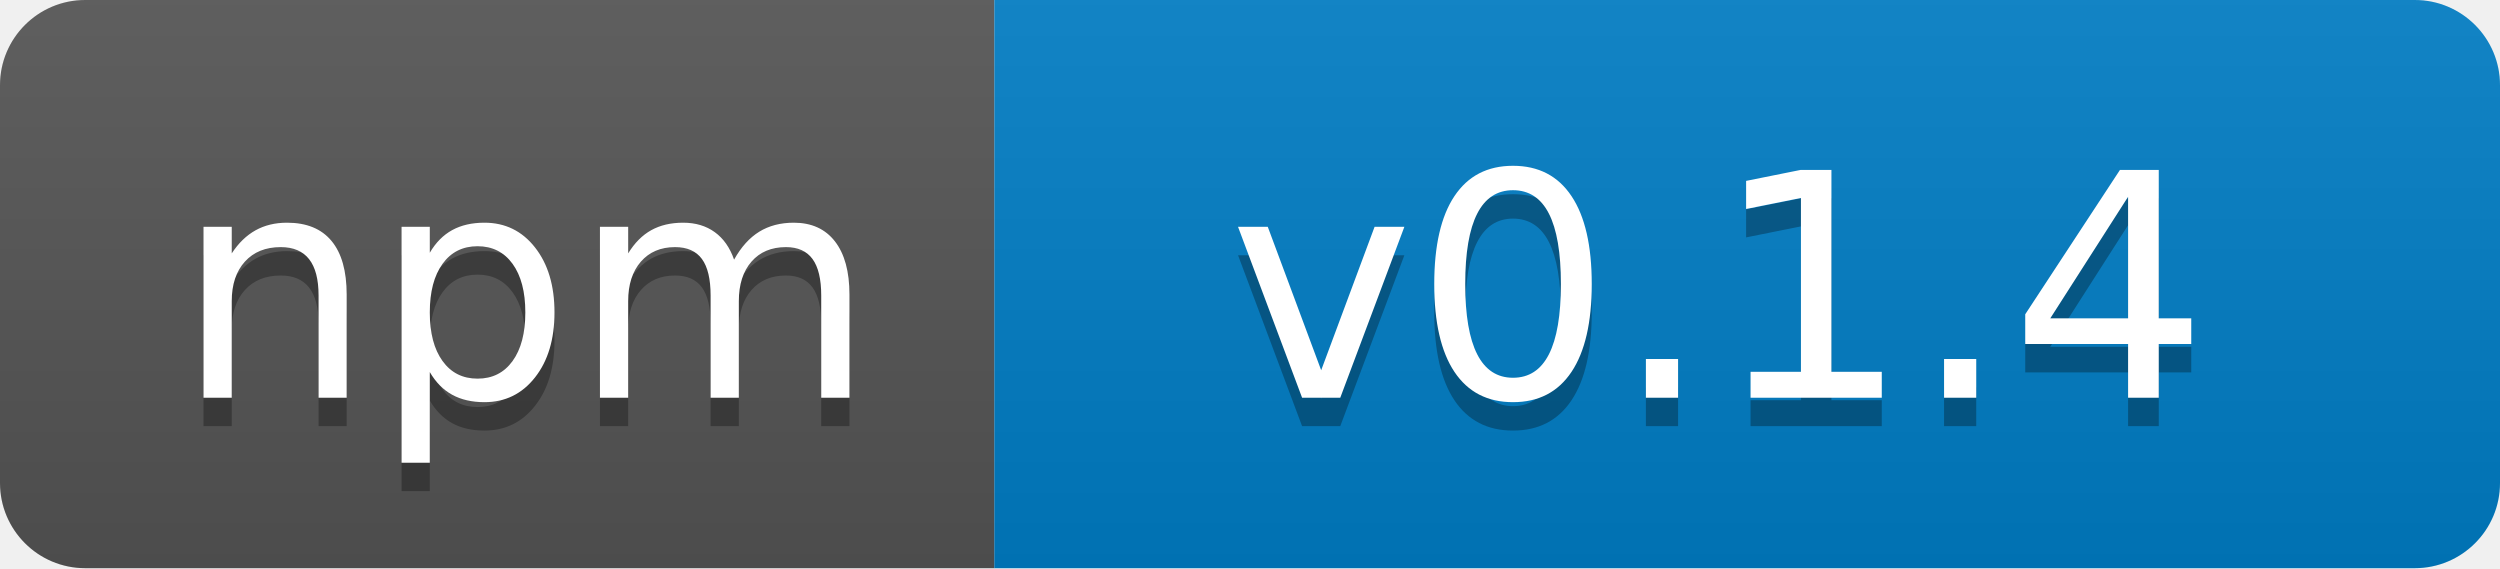
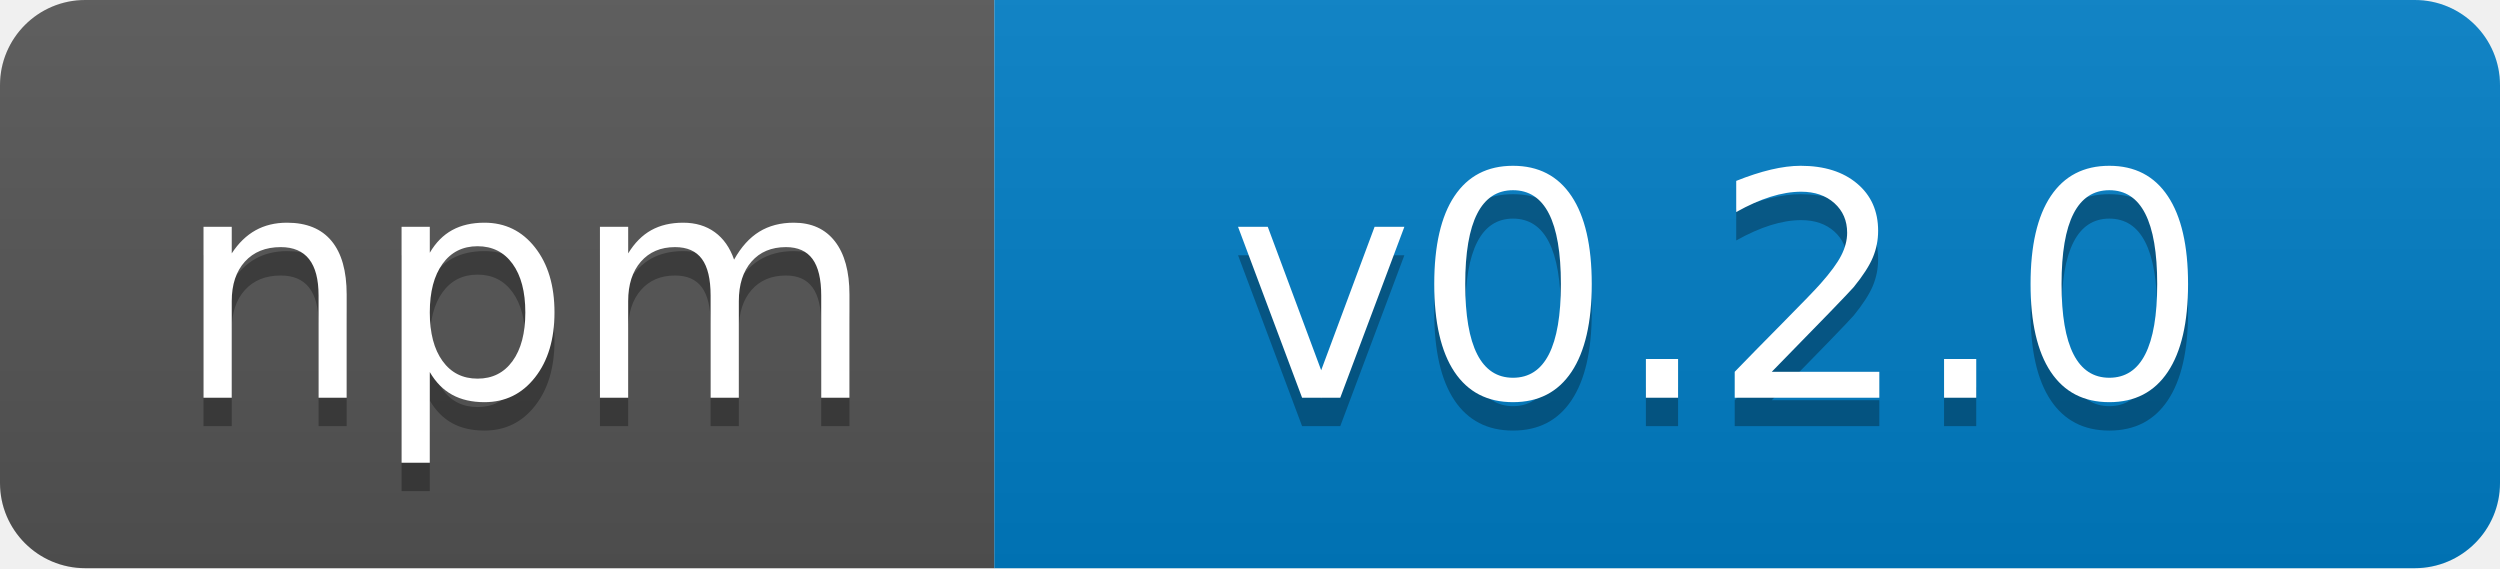
<svg xmlns="http://www.w3.org/2000/svg" width="88" height="20">
  <linearGradient id="b" x2="0" y2="100%">
    <stop offset="0" stop-color="#bbb" stop-opacity=".1" />
    <stop offset="1" stop-opacity=".1" />
  </linearGradient>
  <clipPath id="a">
    <rect width="88" height="20" rx="3" fill="#fff" />
  </clipPath>
  <g clip-path="url(#a)">
    <path fill="#555" d="M0 0h35v20H0z" />
    <path fill="#007ec6" d="M35 0h53v20H35z" />
    <path fill="url(#b)" d="M0 0h88v20H0z" />
  </g>
  <g fill="#fff" text-anchor="middle" font-family="DejaVu Sans,Verdana,Geneva,sans-serif" font-size="110">
    <text x="185" y="150" fill="#010101" fill-opacity=".3" transform="scale(.1)" textLength="250">npm</text>
    <text x="185" y="140" transform="scale(.1)" textLength="250">npm</text>
-     <text x="605" y="150" fill="#010101" fill-opacity=".3" transform="scale(.1)" textLength="430">v0.1.4</text>
-     <text x="605" y="140" transform="scale(.1)" textLength="430">v0.1.4</text>
+     <text x="605" y="150" fill="#010101" fill-opacity=".3" transform="scale(.1)" textLength="430">v0.2.0</text>
+     <text x="605" y="140" transform="scale(.1)" textLength="430">v0.2.0</text>
  </g>
</svg>
